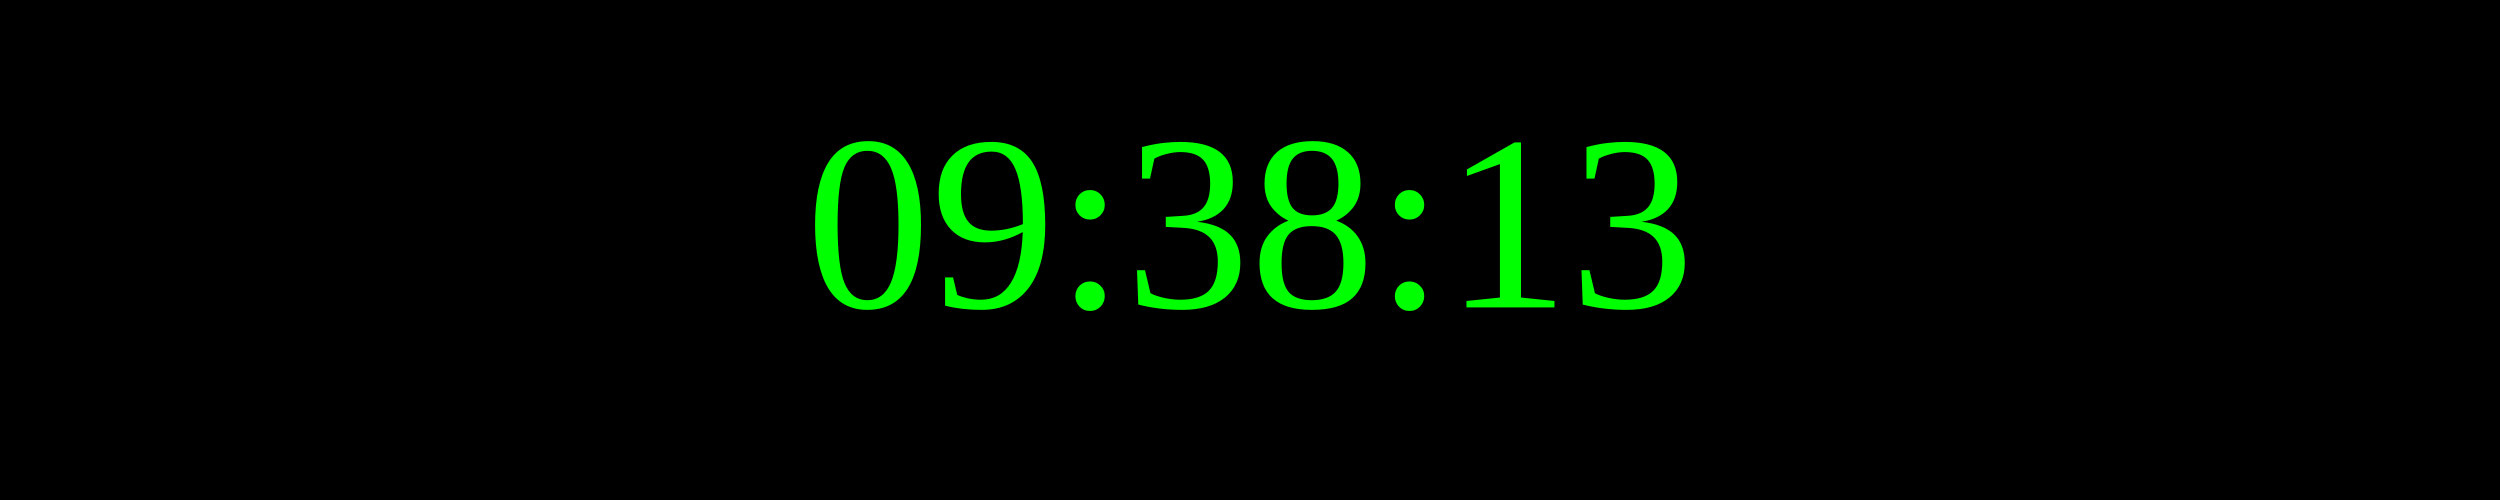
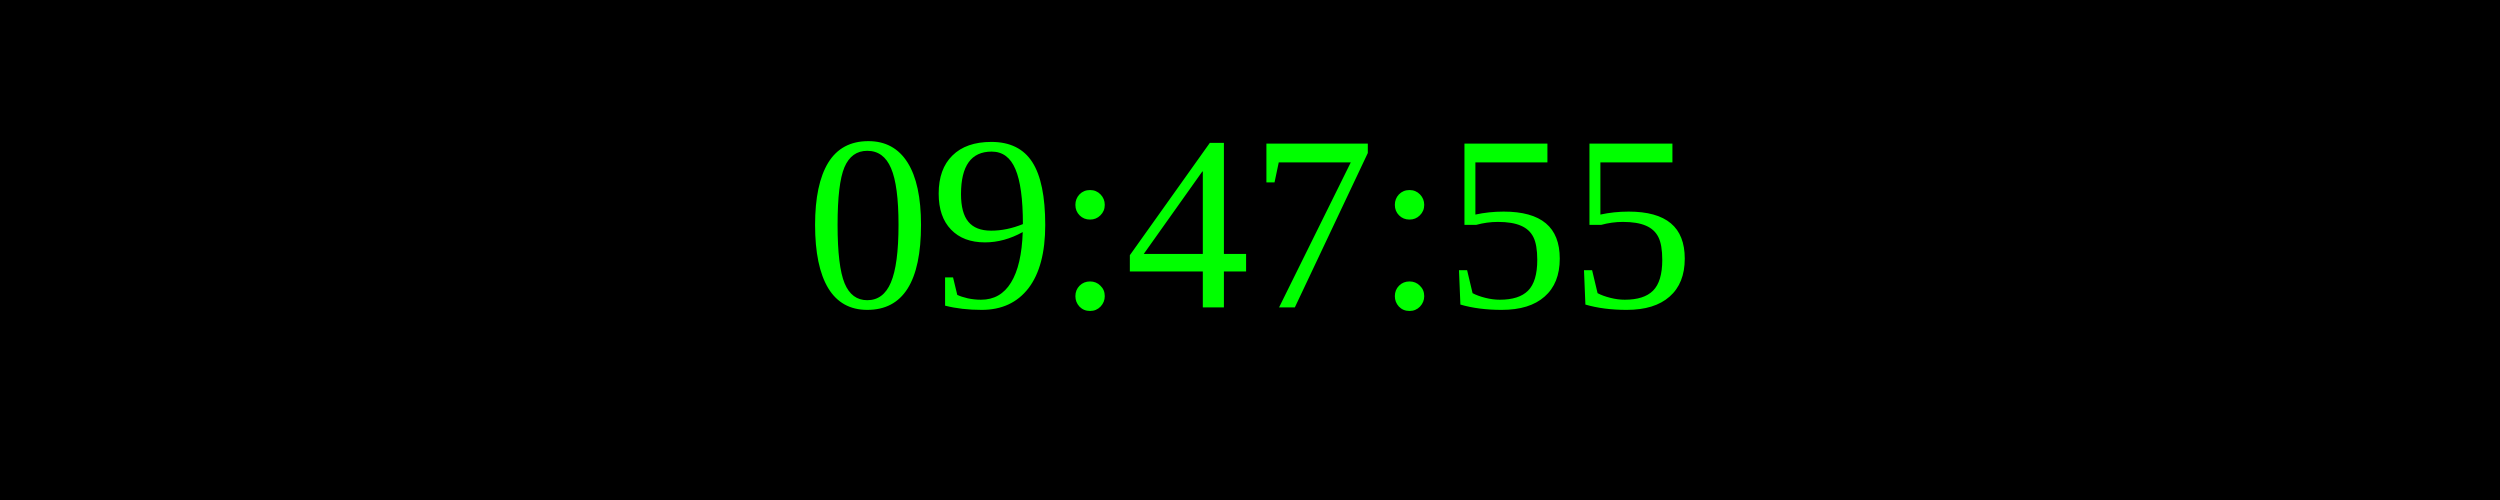
<svg xmlns="http://www.w3.org/2000/svg" width="250" height="50">
  <rect width="100%" height="100%" fill="black" />
  <text x="50%" y="50%" font-size="25" fill="lime" text-anchor="middle" dominant-baseline="middle">
- 09:38:13
+ 09:47:55
</text>
</svg>
